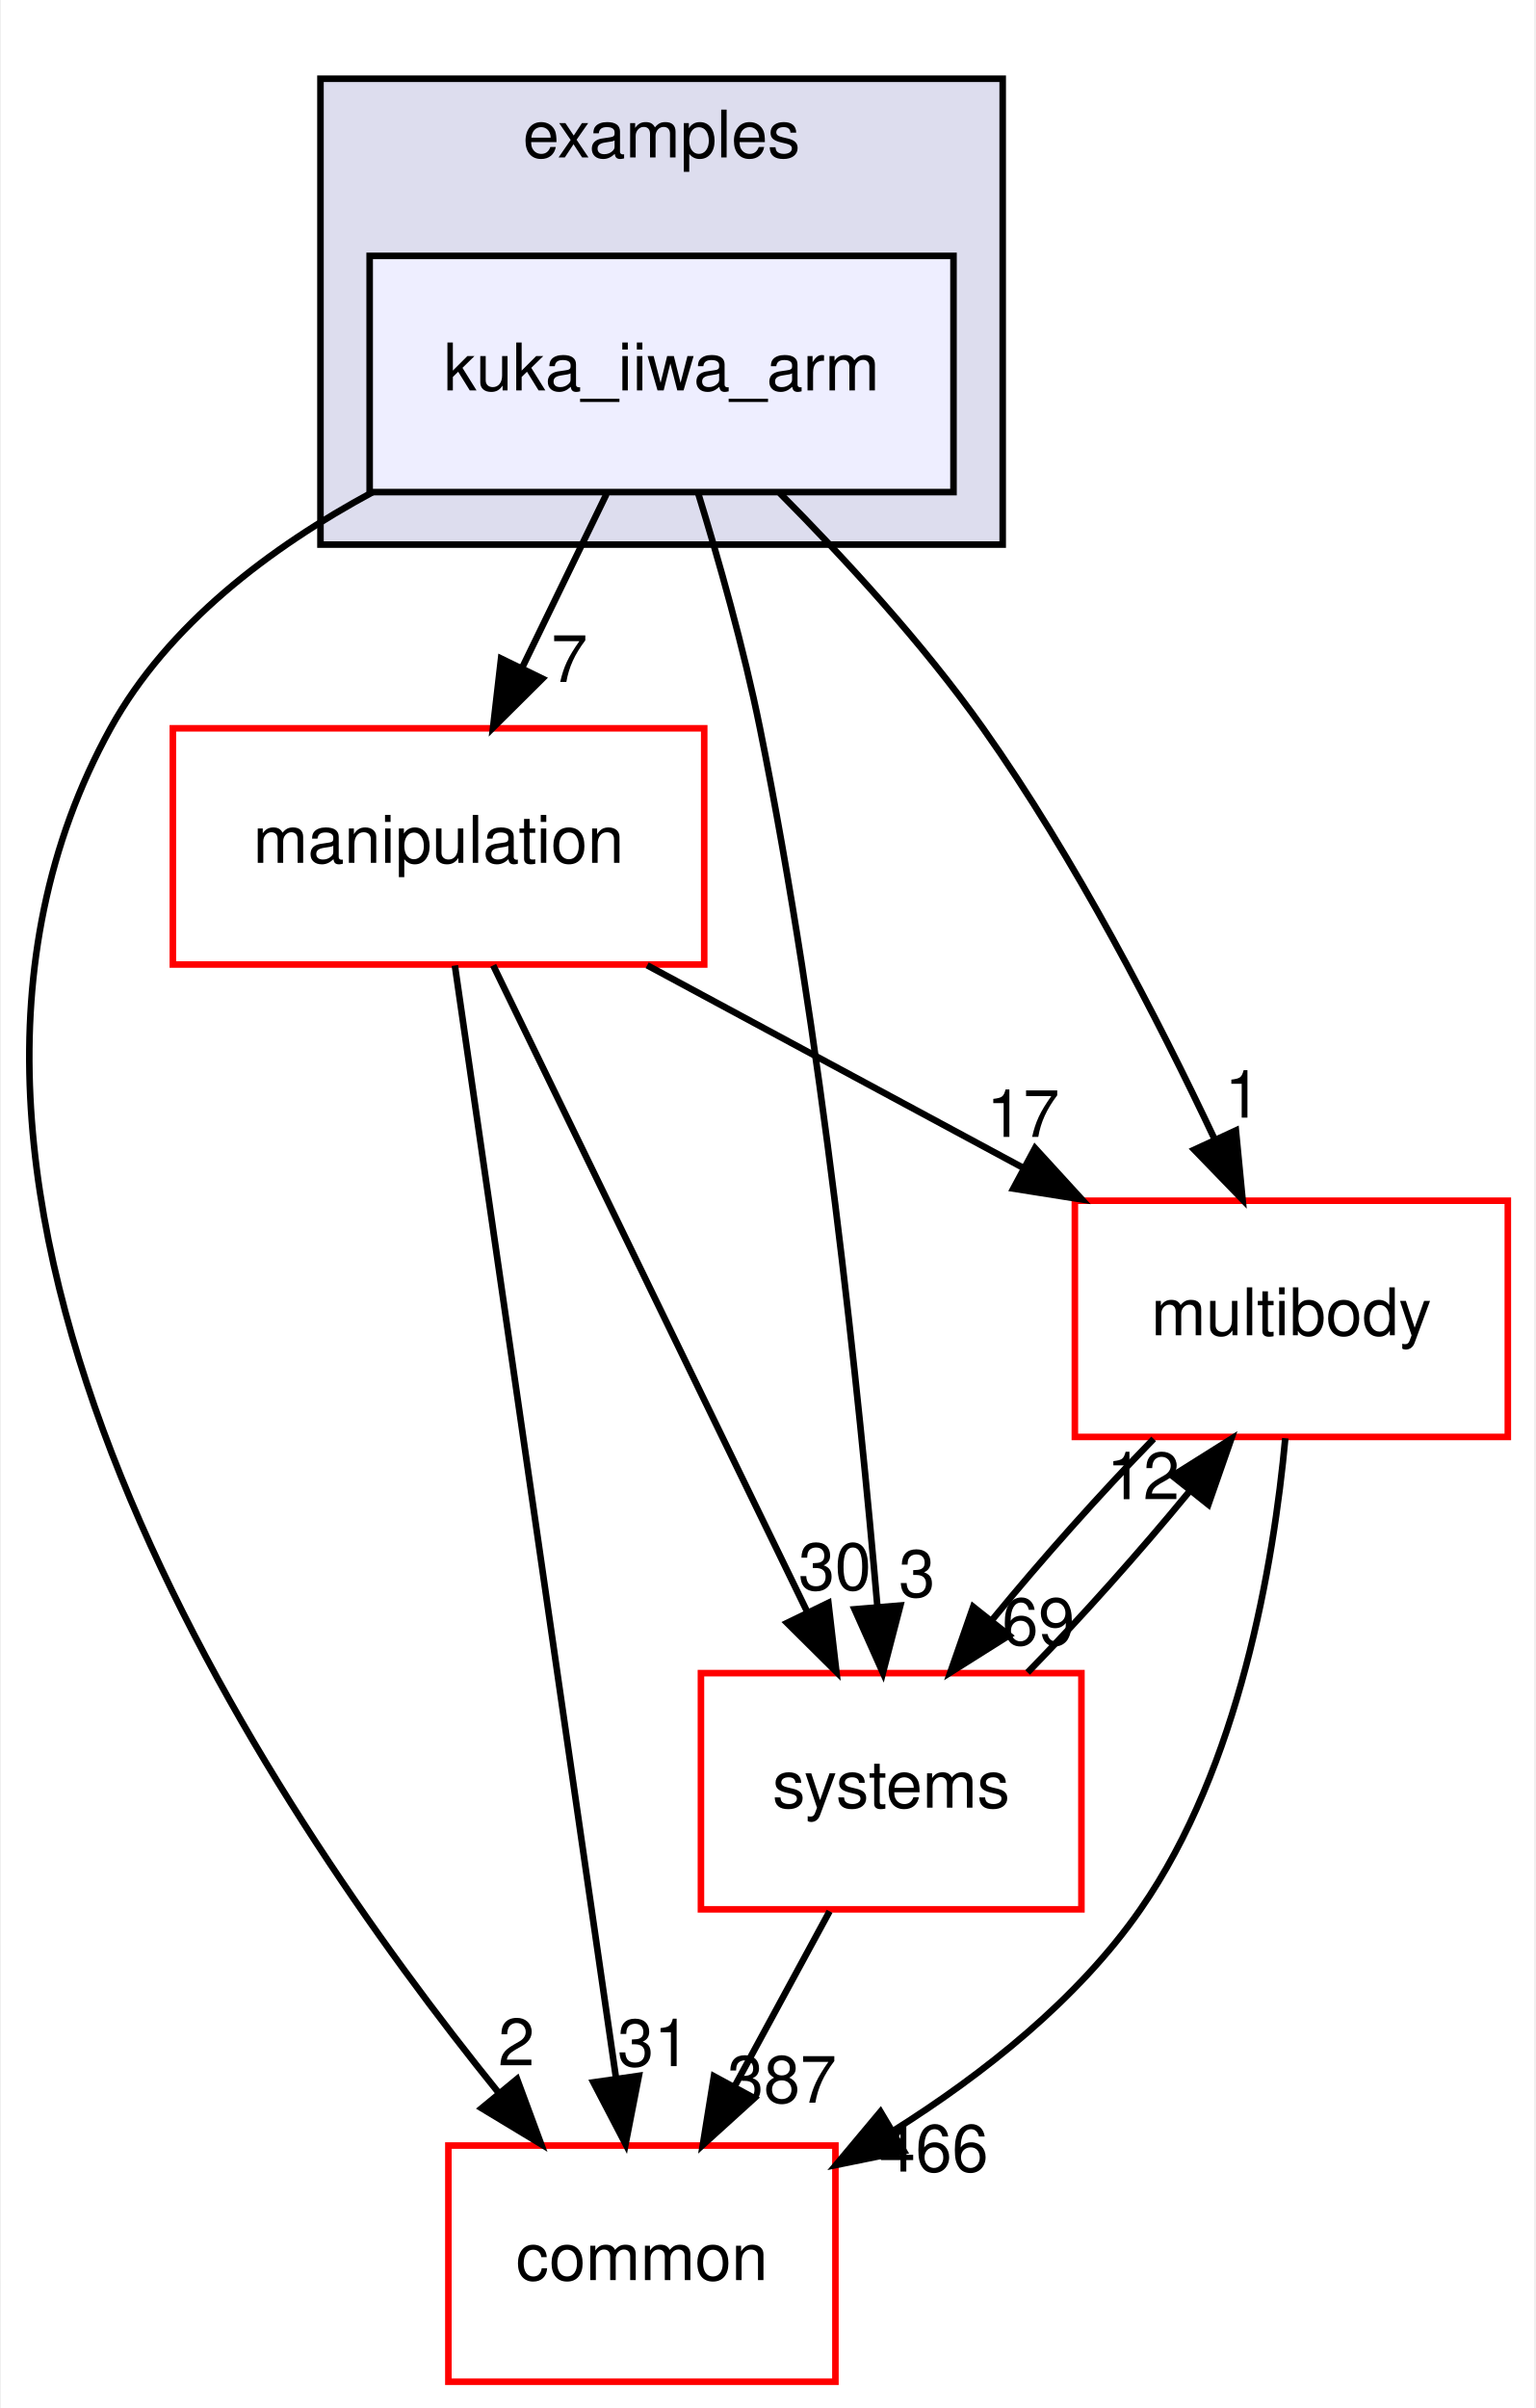
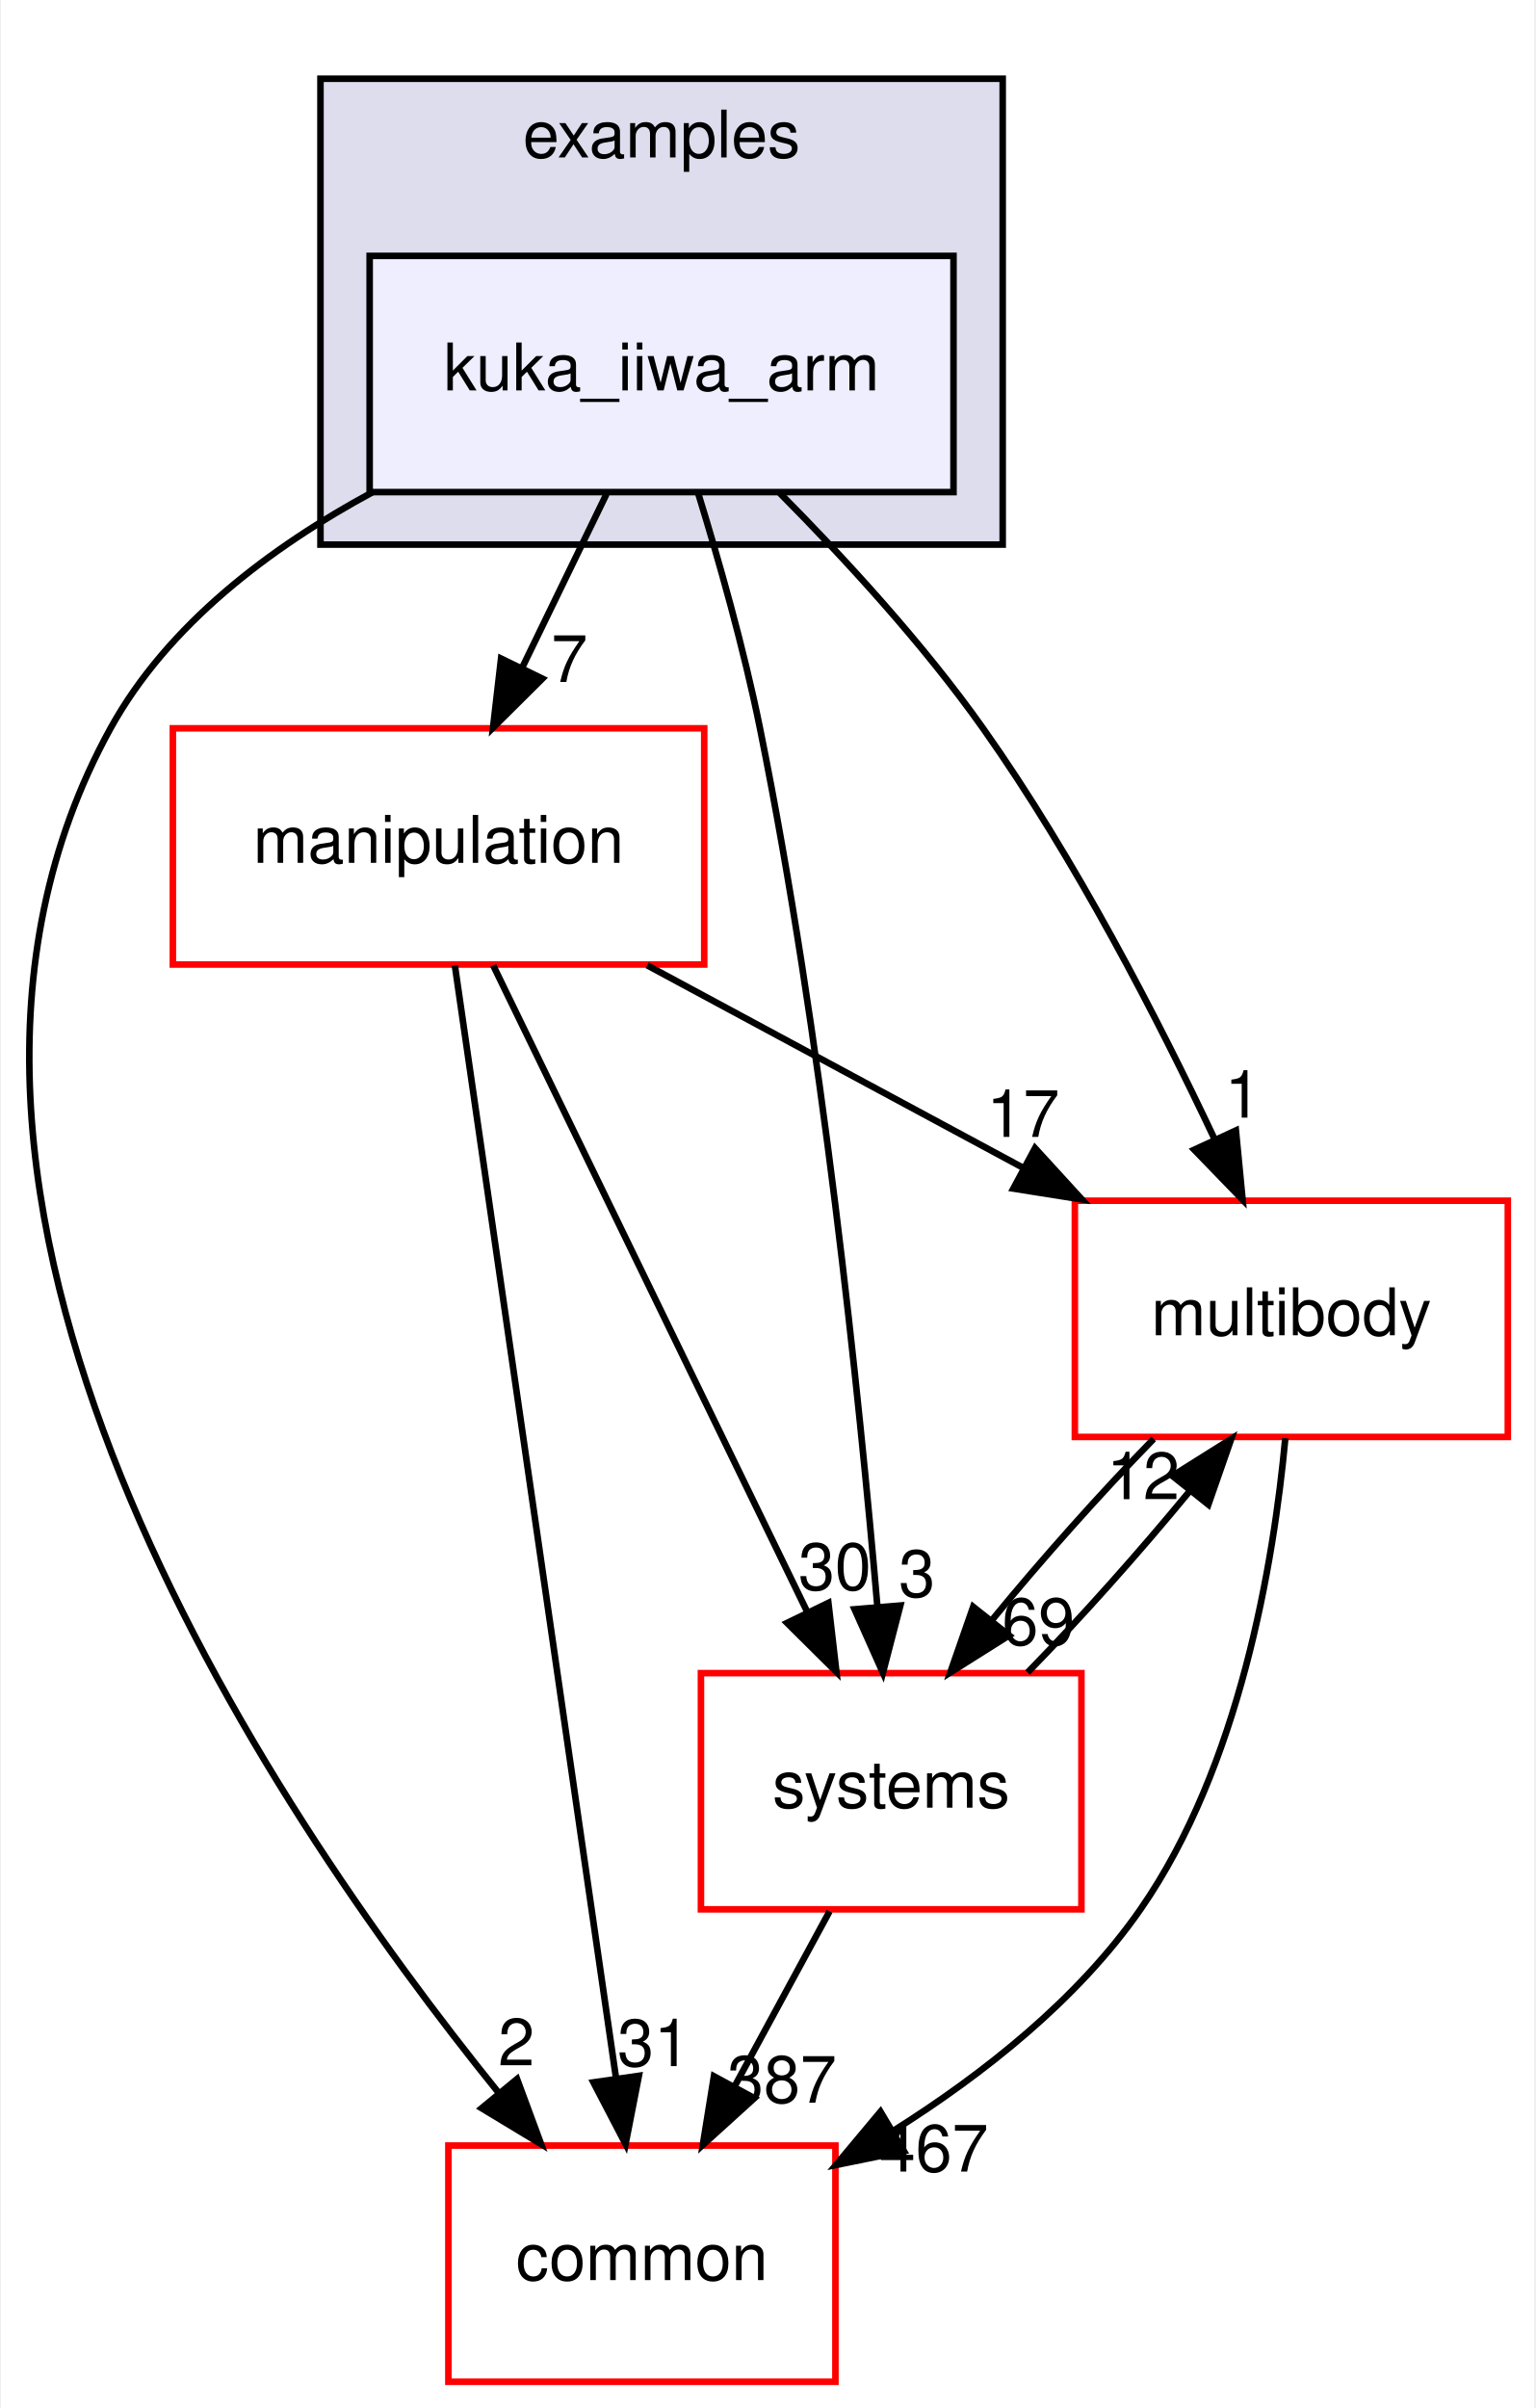
<svg xmlns="http://www.w3.org/2000/svg" xmlns:xlink="http://www.w3.org/1999/xlink" width="234pt" height="367pt" viewBox="0.00 0.00 233.70 367.00">
  <g id="graph0" class="graph" transform="scale(1 1) rotate(0) translate(4 363)">
    <polygon fill="white" stroke="transparent" points="-4,4 -4,-363 229.7,-363 229.7,4 -4,4" />
    <g id="clust1" class="cluster">
      <g id="a_clust1">
        <a xlink:href="dir_bf85a0c13984f214f436b2edc519c6dd.html" target="_top" xlink:title="examples">
          <polygon fill="#ddddee" stroke="black" points="44.7,-280 44.7,-351 148.7,-351 148.7,-280 44.7,-280" />
          <text text-anchor="middle" x="96.7" y="-339" font-family="Helvetica,sans-Serif" font-size="10.00">examples</text>
        </a>
      </g>
    </g>
    <g id="node1" class="node">
      <g id="a_node1">
        <a xlink:href="dir_d42ade6542543a8b520c5d5191846d08.html" target="_top" xlink:title="kuka_iiwa_arm">
          <polygon fill="#eeeeff" stroke="black" points="141.2,-324 52.2,-324 52.2,-288 141.2,-288 141.2,-324" />
          <text text-anchor="middle" x="96.7" y="-303.5" font-family="Helvetica,sans-Serif" font-size="10.00">kuka_iiwa_arm</text>
        </a>
      </g>
    </g>
    <g id="node2" class="node">
      <g id="a_node2">
        <a xlink:href="dir_39b8b3c6654246a9c12332c930bc7d3f.html" target="_top" xlink:title="multibody">
          <polygon fill="white" stroke="red" points="225.7,-180 159.7,-180 159.7,-144 225.7,-144 225.7,-180" />
          <text text-anchor="middle" x="192.7" y="-159.5" font-family="Helvetica,sans-Serif" font-size="10.00">multibody</text>
        </a>
      </g>
    </g>
    <g id="edge1" class="edge">
      <path fill="none" stroke="black" d="M114.72,-287.85C124.57,-277.93 136.58,-264.89 145.7,-252 159.74,-232.17 172.39,-207.64 181.02,-189.35" />
      <polygon fill="black" stroke="black" points="184.25,-190.71 185.27,-180.16 177.9,-187.77 184.25,-190.71" />
      <g id="a_edge1-headlabel">
        <a xlink:href="dir_000040_000055.html" target="_top" xlink:title="1">
          <text text-anchor="middle" x="185.32" y="-192.66" font-family="Helvetica,sans-Serif" font-size="10.00">1</text>
        </a>
      </g>
    </g>
    <g id="node3" class="node">
      <g id="a_node3">
        <a xlink:href="dir_758aa030403a70af025108ac41d12d0d.html" target="_top" xlink:title="manipulation">
          <polygon fill="white" stroke="red" points="103.2,-252 22.2,-252 22.2,-216 103.2,-216 103.2,-252" />
          <text text-anchor="middle" x="62.7" y="-231.5" font-family="Helvetica,sans-Serif" font-size="10.00">manipulation</text>
        </a>
      </g>
    </g>
    <g id="edge2" class="edge">
      <path fill="none" stroke="black" d="M88.3,-287.7C84.43,-279.73 79.75,-270.1 75.46,-261.26" />
      <polygon fill="black" stroke="black" points="78.53,-259.57 71.01,-252.1 72.23,-262.63 78.53,-259.57" />
      <g id="a_edge2-headlabel">
        <a xlink:href="dir_000040_000071.html" target="_top" xlink:title="7">
          <text text-anchor="middle" x="82.65" y="-259.06" font-family="Helvetica,sans-Serif" font-size="10.00">7</text>
        </a>
      </g>
    </g>
    <g id="node4" class="node">
      <g id="a_node4">
        <a xlink:href="dir_a36da230f0956f48b11c85f7d599788f.html" target="_top" xlink:title="common">
          <polygon fill="white" stroke="red" points="123.2,-36 64.2,-36 64.2,0 123.2,0 123.2,-36" />
          <text text-anchor="middle" x="93.7" y="-15.5" font-family="Helvetica,sans-Serif" font-size="10.00">common</text>
        </a>
      </g>
    </g>
    <g id="edge3" class="edge">
      <path fill="none" stroke="black" d="M52.63,-287.98C37.15,-279.62 21.45,-267.85 12.7,-252 -26.35,-181.19 36.28,-88.07 71.83,-44.08" />
      <polygon fill="black" stroke="black" points="74.67,-46.14 78.34,-36.21 69.27,-41.69 74.67,-46.14" />
      <g id="a_edge3-headlabel">
        <a xlink:href="dir_000040_000015.html" target="_top" xlink:title="2">
          <text text-anchor="middle" x="74.57" y="-48.22" font-family="Helvetica,sans-Serif" font-size="10.00">2</text>
        </a>
      </g>
    </g>
    <g id="node5" class="node">
      <g id="a_node5">
        <a xlink:href="dir_b7a0e33b407baa23d8a077e33033c988.html" target="_top" xlink:title="systems">
          <polygon fill="white" stroke="red" points="160.7,-108 102.7,-108 102.7,-72 160.7,-72 160.7,-108" />
          <text text-anchor="middle" x="131.7" y="-87.5" font-family="Helvetica,sans-Serif" font-size="10.00">systems</text>
        </a>
      </g>
    </g>
    <g id="edge4" class="edge">
      <path fill="none" stroke="black" d="M102.23,-287.98C105.41,-277.66 109.24,-264.18 111.7,-252 121.14,-205.37 126.83,-150.19 129.61,-118.03" />
      <polygon fill="black" stroke="black" points="133.1,-118.31 130.44,-108.06 126.12,-117.73 133.1,-118.31" />
      <g id="a_edge4-headlabel">
        <a xlink:href="dir_000040_000087.html" target="_top" xlink:title="3">
          <text text-anchor="middle" x="135.63" y="-119.63" font-family="Helvetica,sans-Serif" font-size="10.00">3</text>
        </a>
      </g>
    </g>
    <g id="edge5" class="edge">
      <path fill="none" stroke="black" d="M191.78,-143.8C190,-124.72 184.82,-93.75 169.7,-72 160.14,-58.24 145.77,-46.9 132.1,-38.29" />
      <polygon fill="black" stroke="black" points="133.65,-35.14 123.27,-33.03 130.07,-41.16 133.65,-35.14" />
      <g id="a_edge5-headlabel">
-         <a xlink:href="dir_000055_000015.html" target="_top" xlink:title="466">
-           <text text-anchor="middle" x="138.19" y="-32.04" font-family="Helvetica,sans-Serif" font-size="10.00">466</text>
+         <a xlink:href="dir_000055_000015.html" target="_top" xlink:title="467">
+           <text text-anchor="middle" x="138.19" y="-32.04" font-family="Helvetica,sans-Serif" font-size="10.00">467</text>
        </a>
      </g>
    </g>
    <g id="edge6" class="edge">
      <path fill="none" stroke="black" d="M171.71,-143.7C163.61,-135.39 154.6,-125.28 147.11,-116.14" />
      <polygon fill="black" stroke="black" points="149.68,-113.75 140.71,-108.1 144.2,-118.11 149.68,-113.75" />
      <g id="a_edge6-headlabel">
        <a xlink:href="dir_000055_000087.html" target="_top" xlink:title="69">
          <text text-anchor="middle" x="154.14" y="-112.3" font-family="Helvetica,sans-Serif" font-size="10.00">69</text>
        </a>
      </g>
    </g>
    <g id="edge7" class="edge">
      <path fill="none" stroke="black" d="M94.5,-215.88C111.82,-206.55 133.42,-194.92 151.96,-184.94" />
      <polygon fill="black" stroke="black" points="153.63,-188.01 160.78,-180.19 150.32,-181.85 153.63,-188.01" />
      <g id="a_edge7-headlabel">
        <a xlink:href="dir_000071_000055.html" target="_top" xlink:title="17">
          <text text-anchor="middle" x="151.81" y="-189.72" font-family="Helvetica,sans-Serif" font-size="10.00">17</text>
        </a>
      </g>
    </g>
    <g id="edge8" class="edge">
      <path fill="none" stroke="black" d="M65.19,-215.85C70.55,-178.83 83.25,-91.18 89.74,-46.39" />
      <polygon fill="black" stroke="black" points="93.24,-46.63 91.21,-36.23 86.31,-45.63 93.24,-46.63" />
      <g id="a_edge8-headlabel">
        <a xlink:href="dir_000071_000015.html" target="_top" xlink:title="31">
          <text text-anchor="middle" x="95.53" y="-48.1" font-family="Helvetica,sans-Serif" font-size="10.00">31</text>
        </a>
      </g>
    </g>
    <g id="edge9" class="edge">
      <path fill="none" stroke="black" d="M71.03,-215.87C82.94,-191.35 104.96,-146.03 118.94,-117.26" />
      <polygon fill="black" stroke="black" points="122.13,-118.71 123.35,-108.19 115.83,-115.65 122.13,-118.71" />
      <g id="a_edge9-headlabel">
        <a xlink:href="dir_000071_000087.html" target="_top" xlink:title="30">
          <text text-anchor="middle" x="123.11" y="-120.69" font-family="Helvetica,sans-Serif" font-size="10.00">30</text>
        </a>
      </g>
    </g>
    <g id="edge10" class="edge">
      <path fill="none" stroke="black" d="M152.5,-108.1C160.58,-116.38 169.6,-126.49 177.12,-135.64" />
      <polygon fill="black" stroke="black" points="174.57,-138.06 183.54,-143.7 180.05,-133.69 174.57,-138.06" />
      <g id="a_edge10-headlabel">
        <a xlink:href="dir_000087_000055.html" target="_top" xlink:title="12">
          <text text-anchor="middle" x="170.11" y="-134.51" font-family="Helvetica,sans-Serif" font-size="10.00">12</text>
        </a>
      </g>
    </g>
    <g id="edge11" class="edge">
      <path fill="none" stroke="black" d="M122.31,-71.7C117.94,-63.64 112.65,-53.89 107.81,-44.98" />
      <polygon fill="black" stroke="black" points="110.84,-43.22 102.99,-36.1 104.68,-46.56 110.84,-43.22" />
      <g id="a_edge11-headlabel">
        <a xlink:href="dir_000087_000015.html" target="_top" xlink:title="387">
          <text text-anchor="middle" x="115.05" y="-42.53" font-family="Helvetica,sans-Serif" font-size="10.00">387</text>
        </a>
      </g>
    </g>
  </g>
</svg>
